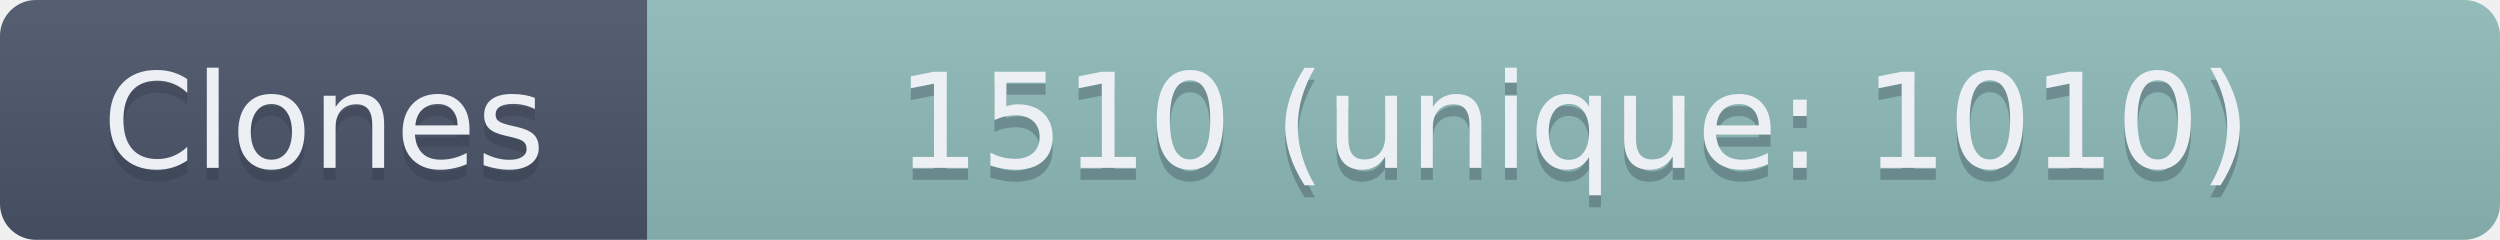
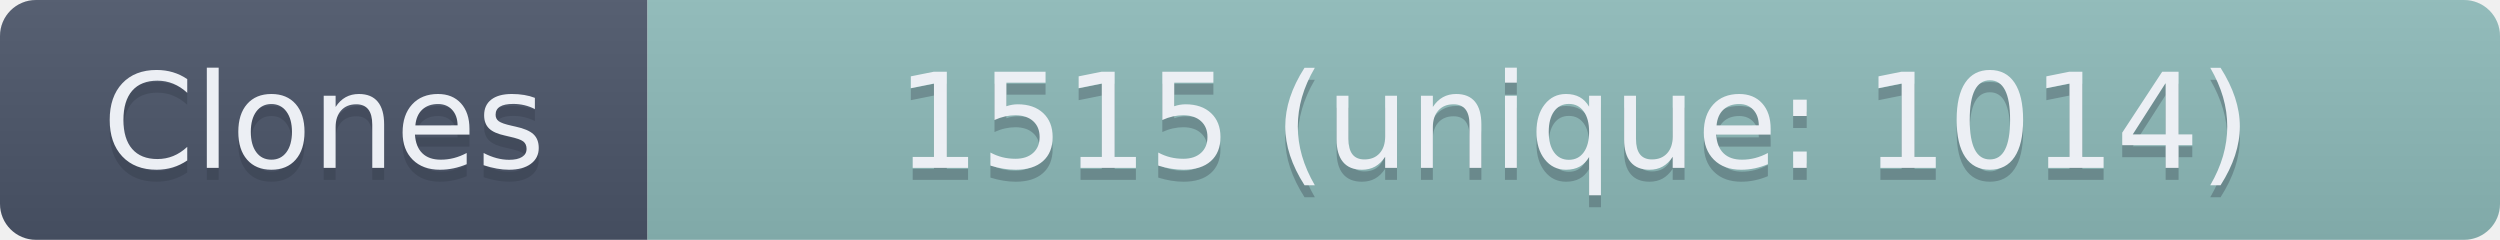
- <svg xmlns="http://www.w3.org/2000/svg" width="208.5" height="20" role="img" aria-label="Clones: 1510 (unique: 1010)">
+ <svg xmlns="http://www.w3.org/2000/svg" width="208.5" height="20" role="img" aria-label="Clones: 1515 (unique: 1014)">
  <linearGradient id="s" x2="0" y2="100%">
    <stop offset="0" stop-color="#bbb" stop-opacity=".1" />
    <stop offset="1" stop-opacity=".1" />
  </linearGradient>
  <clipPath id="r">
    <rect width="208.5" height="20" rx="3" fill="#fff" />
  </clipPath>
  <g clip-path="url(#r)">
    <rect width="54" height="20" fill="#4C566A" />
    <rect x="54" width="154.5" height="20" fill="#8FBCBB" />
    <rect width="208.5" height="20" fill="url(#s)" />
  </g>
  <g fill="#ECEFF4" text-anchor="middle" font-family="Verdana,Geneva,DejaVu Sans,sans-serif" text-rendering="geometricPrecision" font-size="110">
    <text aria-hidden="true" x="270" y="150" fill="#2E3440" fill-opacity=".3" transform="scale(.1)" textLength="440">Clones</text>
    <text x="270" y="140" transform="scale(.1)" textLength="440">Clones</text>
-     <text aria-hidden="true" x="1312.5" y="150" fill="#2E3440" fill-opacity=".3" transform="scale(.1)" textLength="1445">1510 (unique: 1010)</text>
-     <text x="1312.5" y="140" transform="scale(.1)" textLength="1445">1510 (unique: 1010)</text>
+     <text aria-hidden="true" x="1312.5" y="150" fill="#2E3440" fill-opacity=".3" transform="scale(.1)" textLength="1445">1515 (unique: 1014)</text>
+     <text x="1312.5" y="140" transform="scale(.1)" textLength="1445">1515 (unique: 1014)</text>
  </g>
</svg>
